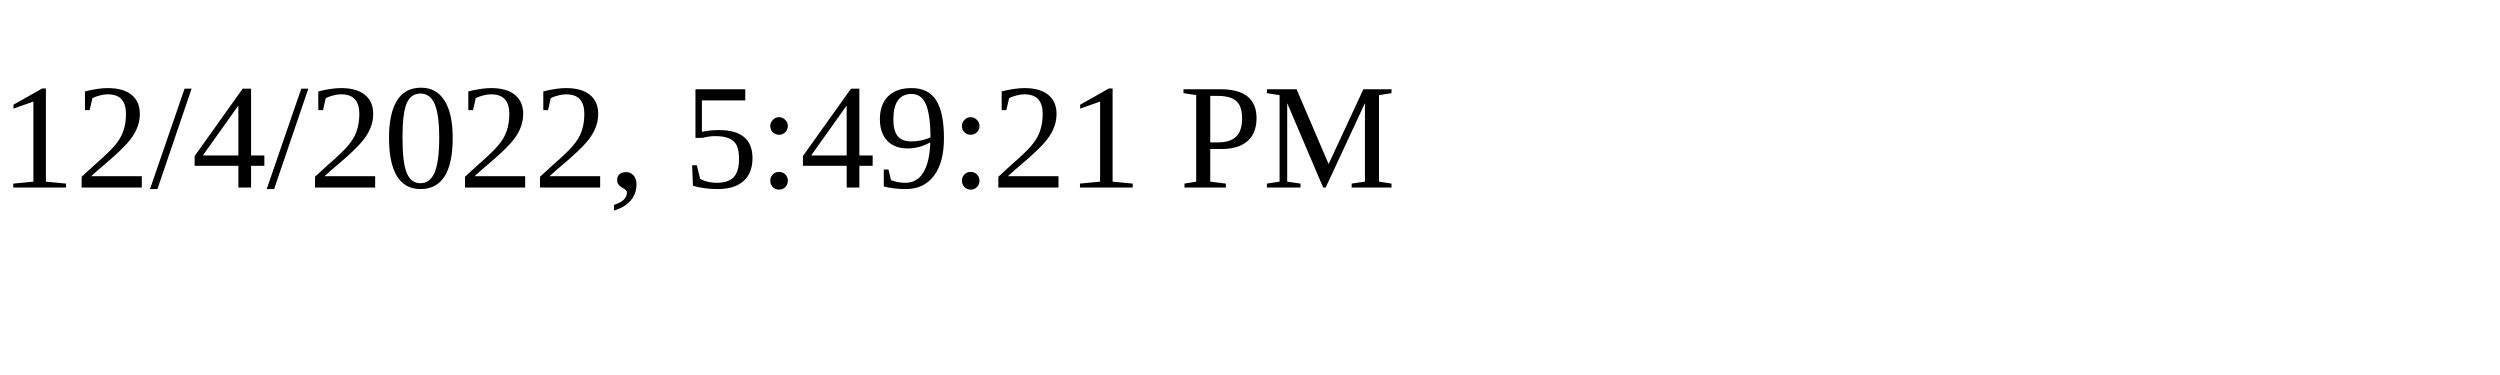
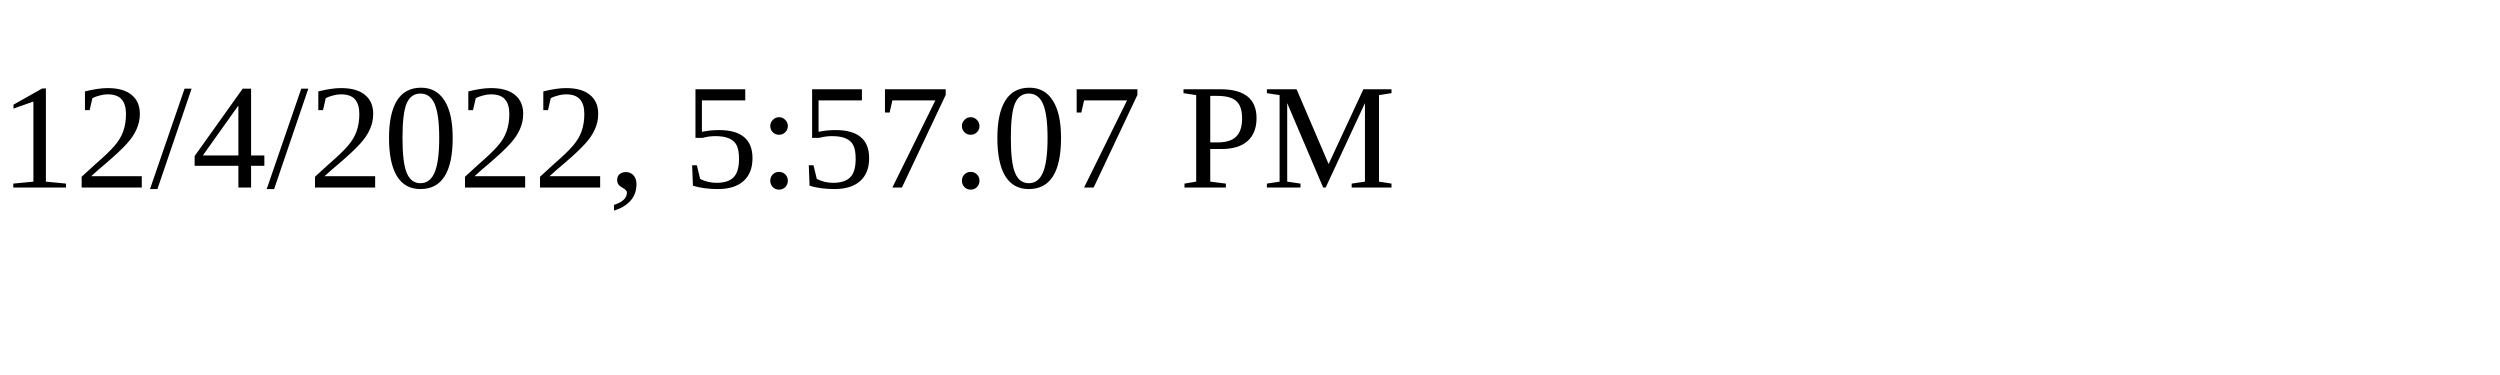
<svg xmlns="http://www.w3.org/2000/svg" height="30" width="200">
-   <text x="0" y="15">12/4/2022, 5:49:21 PM</text>
+   <text x="0" y="15">12/4/2022, 5:57:07 PM</text>
</svg>
